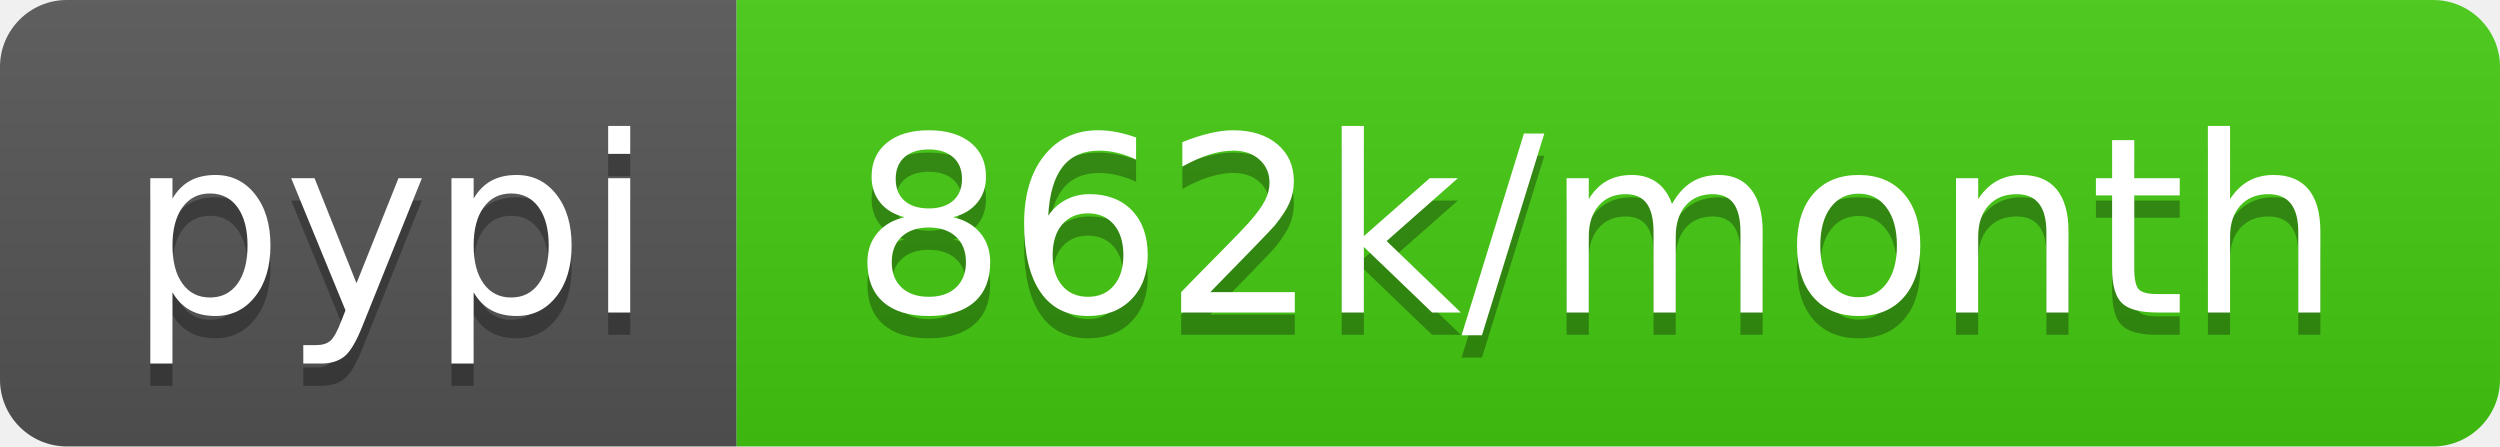
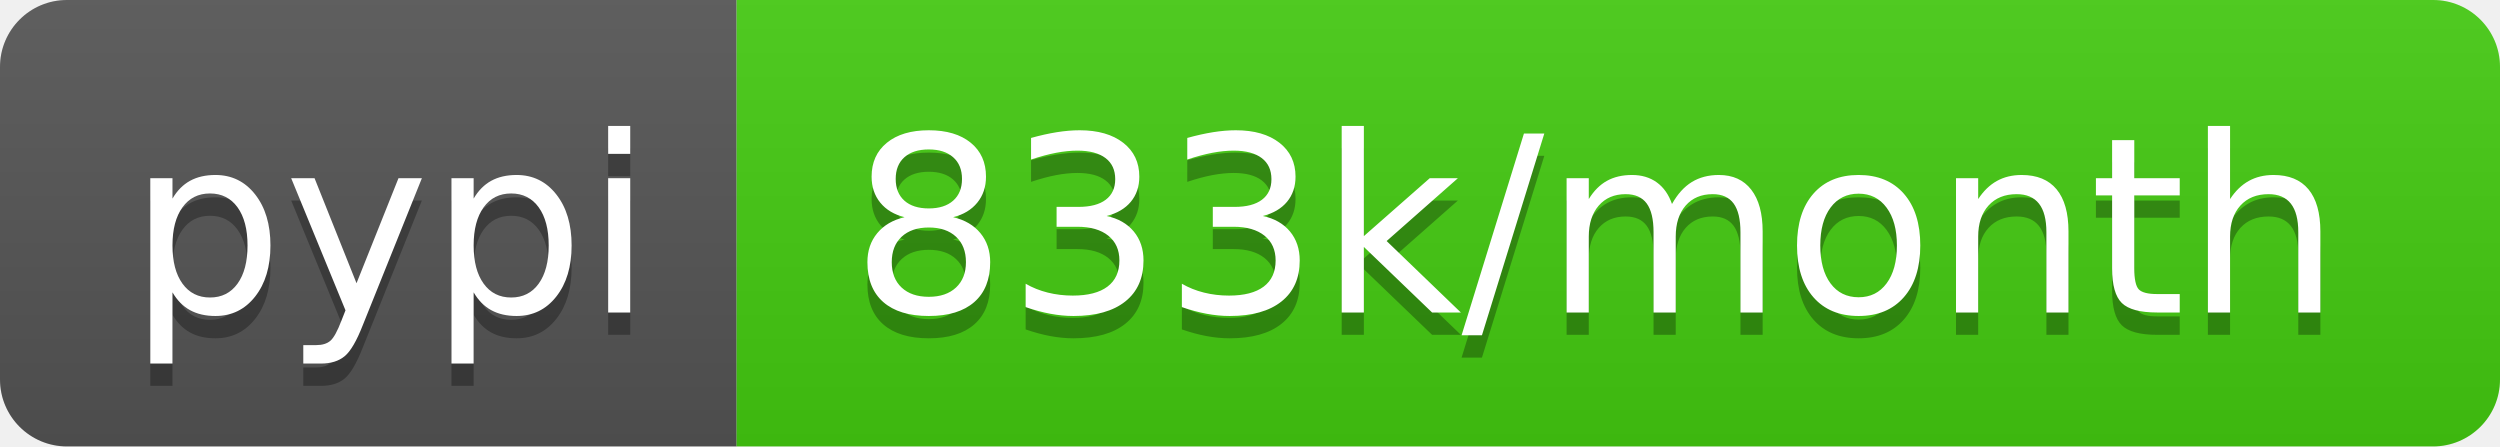
- <svg xmlns="http://www.w3.org/2000/svg" width="112" height="20" role="img" aria-label="pypi: 862k/month">
+ <svg xmlns="http://www.w3.org/2000/svg" width="112" height="20" role="img" aria-label="pypi: 833k/month">
  <linearGradient id="s" x2="0" y2="100%">
    <stop offset="0" stop-color="#bbb" stop-opacity=".1" />
    <stop offset="1" stop-opacity=".1" />
  </linearGradient>
  <clipPath id="r">
    <rect width="112" height="20" rx="3" fill="#fff" />
  </clipPath>
  <g clip-path="url(#r)">
    <rect width="33" height="20" fill="#555" />
    <rect x="33" width="79" height="20" fill="#4c1" />
    <rect width="112" height="20" fill="url(#s)" />
  </g>
  <g fill="#fff" text-anchor="middle" font-family="Verdana,Geneva,DejaVu Sans,sans-serif" text-rendering="geometricPrecision" font-size="110">
    <text aria-hidden="true" x="175" y="150" fill="#010101" fill-opacity=".3" transform="scale(.1)" textLength="230">pypi</text>
    <text x="175" y="140" transform="scale(.1)" fill="#fff" textLength="230">pypi</text>
-     <text aria-hidden="true" x="715" y="150" fill="#010101" fill-opacity=".3" transform="scale(.1)" textLength="690">862k/month</text>
-     <text x="715" y="140" transform="scale(.1)" fill="#fff" textLength="690">862k/month</text>
+     <text aria-hidden="true" x="715" y="150" fill="#010101" fill-opacity=".3" transform="scale(.1)" textLength="690">833k/month</text>
+     <text x="715" y="140" transform="scale(.1)" fill="#fff" textLength="690">833k/month</text>
  </g>
</svg>
